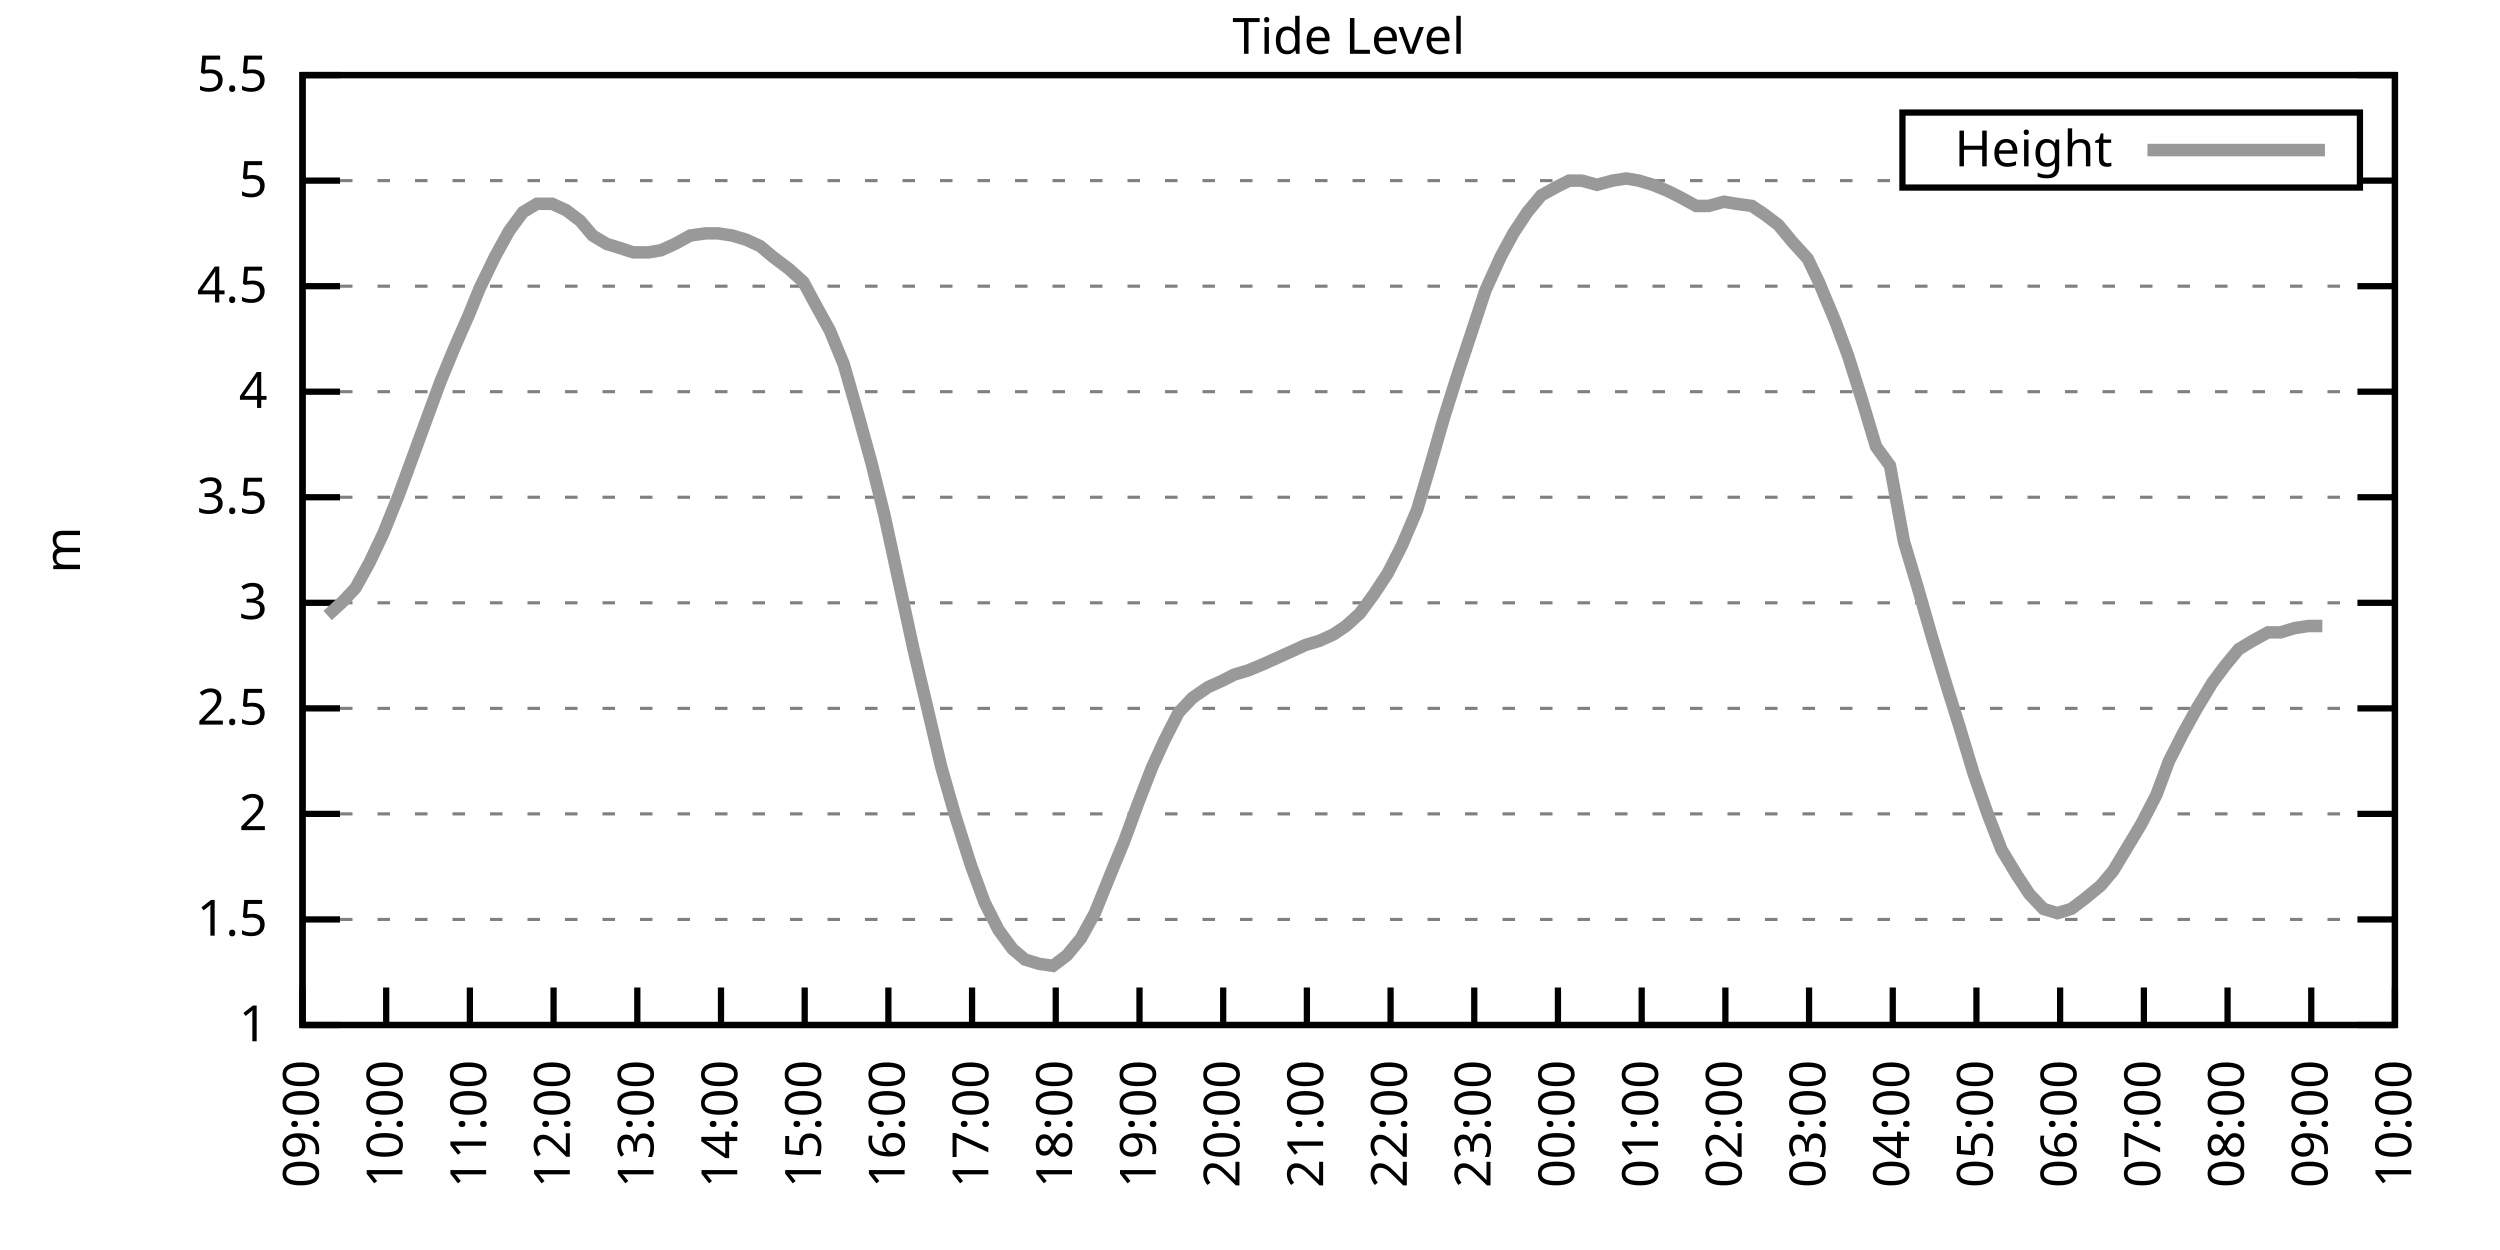
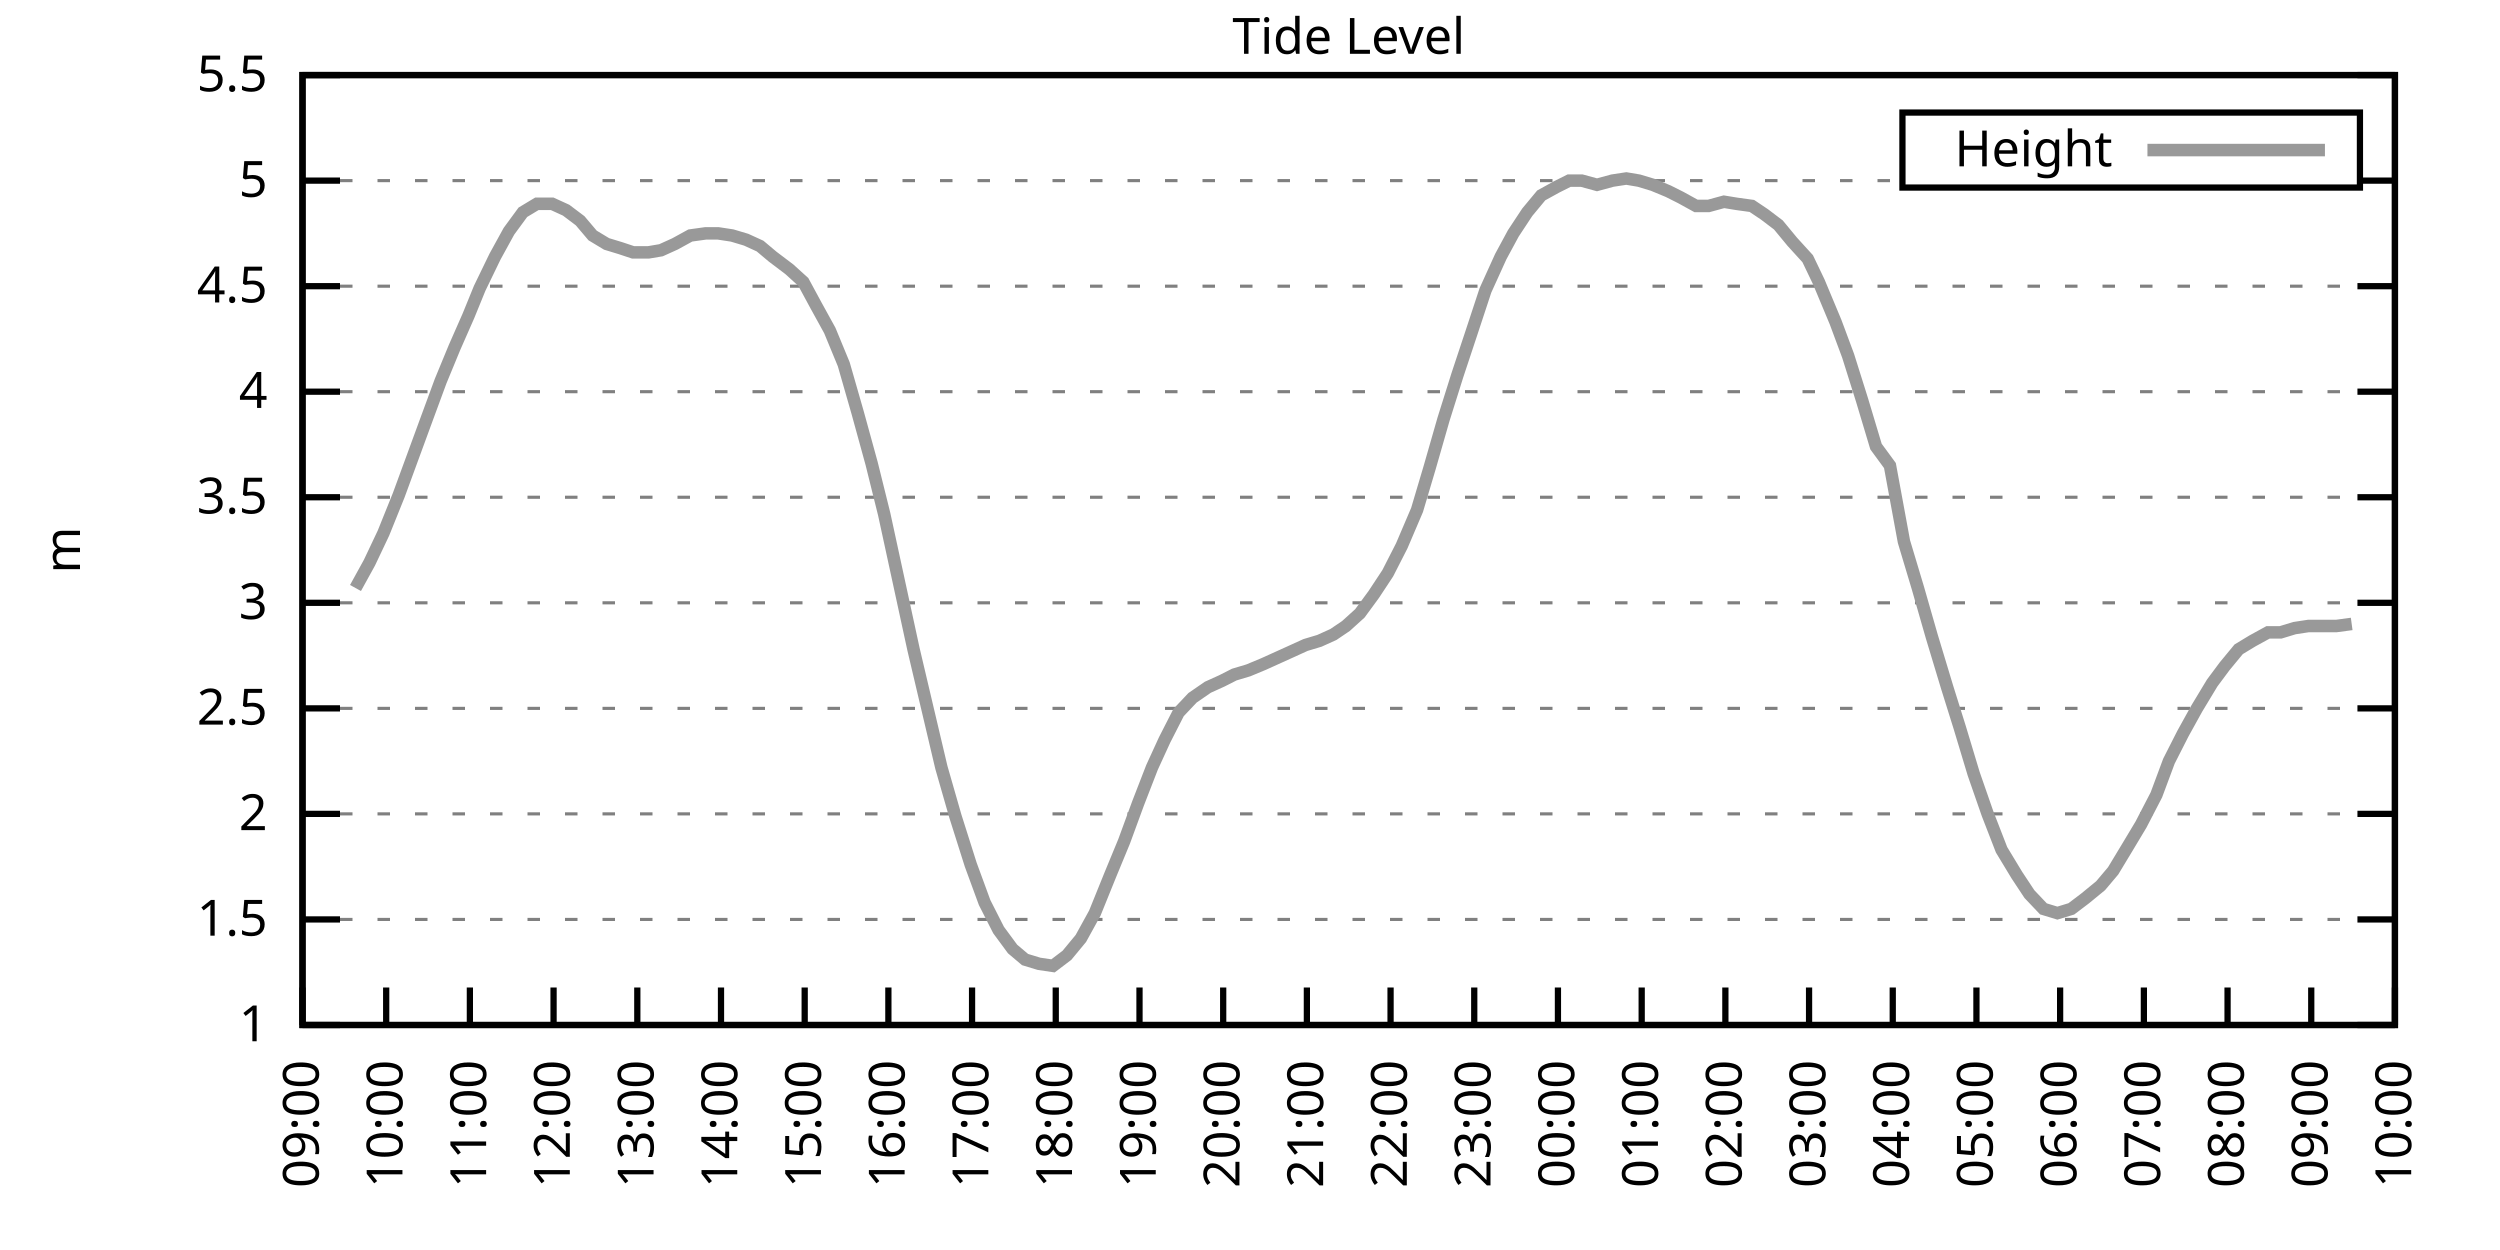
<svg xmlns="http://www.w3.org/2000/svg" xmlns:xlink="http://www.w3.org/1999/xlink" width="400" height="200" viewBox="0 0 400 200">
  <g id="gnuplot_canvas">
    <rect x="0" y="0" width="400" height="200" fill="none" />
    <defs>
      <circle id="gpDot" r="0.5" stroke-width="0.5" stroke="currentColor" />
      <path id="gpPt0" stroke-width="0.333" stroke="currentColor" d="M-1,0 h2 M0,-1 v2" />
      <path id="gpPt1" stroke-width="0.333" stroke="currentColor" d="M-1,-1 L1,1 M1,-1 L-1,1" />
      <path id="gpPt2" stroke-width="0.333" stroke="currentColor" d="M-1,0 L1,0 M0,-1 L0,1 M-1,-1 L1,1 M-1,1 L1,-1" />
      <rect id="gpPt3" stroke-width="0.333" stroke="currentColor" x="-1" y="-1" width="2" height="2" />
      <rect id="gpPt4" stroke-width="0.333" stroke="currentColor" fill="currentColor" x="-1" y="-1" width="2" height="2" />
      <circle id="gpPt5" stroke-width="0.333" stroke="currentColor" cx="0" cy="0" r="1" />
      <use xlink:href="#gpPt5" id="gpPt6" fill="currentColor" stroke="none" />
      <path id="gpPt7" stroke-width="0.333" stroke="currentColor" d="M0,-1.33 L-1.33,0.67 L1.33,0.67 z" />
      <use xlink:href="#gpPt7" id="gpPt8" fill="currentColor" stroke="none" />
      <use xlink:href="#gpPt7" id="gpPt9" stroke="currentColor" transform="rotate(180)" />
      <use xlink:href="#gpPt9" id="gpPt10" fill="currentColor" stroke="none" />
      <use xlink:href="#gpPt3" id="gpPt11" stroke="currentColor" transform="rotate(45)" />
      <use xlink:href="#gpPt11" id="gpPt12" fill="currentColor" stroke="none" />
      <path id="gpPt13" stroke-width="0.333" stroke="currentColor" d="M0,1.330 L1.265,0.411 L0.782,-1.067 L-0.782,-1.076 L-1.265,0.411 z" />
      <use xlink:href="#gpPt13" id="gpPt14" fill="currentColor" stroke="none" />
      <filter id="textbox" filterUnits="objectBoundingBox" x="0" y="0" height="1" width="1">
        <feFlood flood-color="white" flood-opacity="1" result="bgnd" />
        <feComposite in="SourceGraphic" in2="bgnd" operator="atop" />
      </filter>
      <filter id="greybox" filterUnits="objectBoundingBox" x="0" y="0" height="1" width="1">
        <feFlood flood-color="lightgrey" flood-opacity="1" result="grey" />
        <feComposite in="SourceGraphic" in2="grey" operator="atop" />
      </filter>
    </defs>
    <g fill="none" color="white" stroke="currentColor" stroke-width="1.00" stroke-linecap="butt" stroke-linejoin="miter">
</g>
    <g fill="none" color="black" stroke="currentColor" stroke-width="1.00" stroke-linecap="butt" stroke-linejoin="miter">
      <g stroke="none" shape-rendering="crispEdges">
        <polygon fill="rgb(255, 255, 255)" points="48.40,164.00 383.18,164.00 383.18,12.02 48.40,12.02 " />
      </g>
    </g>
    <g fill="none" color="black" stroke="currentColor" stroke-width="1.00" stroke-linecap="butt" stroke-linejoin="miter">
</g>
    <g fill="none" color="black" stroke="black" stroke-width="0.50" stroke-linecap="butt" stroke-linejoin="miter">
</g>
    <g fill="none" color="gray" stroke="currentColor" stroke-width="0.50" stroke-linecap="butt" stroke-linejoin="miter">
      <path stroke="gray" stroke-dasharray="2,4" class="gridline" d="M48.40,164.00 L383.19,164.00  " />
    </g>
    <g fill="none" color="gray" stroke="gray" stroke-width="1.00" stroke-linecap="butt" stroke-linejoin="miter">
</g>
    <g fill="none" color="black" stroke="currentColor" stroke-width="1.00" stroke-linecap="butt" stroke-linejoin="miter">
      <path stroke="black" d="M48.40,164.00 L54.40,164.00 M383.19,164.00 L377.19,164.00  " />
      <g transform="translate(42.80,166.60)" stroke="none" fill="black" font-family="Sans" font-size="8.00" text-anchor="end">
        <text>
          <tspan font-family="Sans"> 1</tspan>
        </text>
      </g>
    </g>
    <g fill="none" color="black" stroke="currentColor" stroke-width="1.00" stroke-linecap="butt" stroke-linejoin="miter">
</g>
    <g fill="none" color="black" stroke="black" stroke-width="0.50" stroke-linecap="butt" stroke-linejoin="miter">
</g>
    <g fill="none" color="gray" stroke="currentColor" stroke-width="0.50" stroke-linecap="butt" stroke-linejoin="miter">
      <path stroke="gray" stroke-dasharray="2,4" class="gridline" d="M48.40,147.11 L383.19,147.11  " />
    </g>
    <g fill="none" color="gray" stroke="gray" stroke-width="1.00" stroke-linecap="butt" stroke-linejoin="miter">
</g>
    <g fill="none" color="black" stroke="currentColor" stroke-width="1.00" stroke-linecap="butt" stroke-linejoin="miter">
      <path stroke="black" d="M48.40,147.11 L54.40,147.11 M383.19,147.11 L377.19,147.11  " />
      <g transform="translate(42.80,149.71)" stroke="none" fill="black" font-family="Sans" font-size="8.00" text-anchor="end">
        <text>
          <tspan font-family="Sans"> 1.5</tspan>
        </text>
      </g>
    </g>
    <g fill="none" color="black" stroke="currentColor" stroke-width="1.00" stroke-linecap="butt" stroke-linejoin="miter">
</g>
    <g fill="none" color="black" stroke="black" stroke-width="0.50" stroke-linecap="butt" stroke-linejoin="miter">
</g>
    <g fill="none" color="gray" stroke="currentColor" stroke-width="0.50" stroke-linecap="butt" stroke-linejoin="miter">
      <path stroke="gray" stroke-dasharray="2,4" class="gridline" d="M48.40,130.22 L383.19,130.22  " />
    </g>
    <g fill="none" color="gray" stroke="gray" stroke-width="1.00" stroke-linecap="butt" stroke-linejoin="miter">
</g>
    <g fill="none" color="black" stroke="currentColor" stroke-width="1.00" stroke-linecap="butt" stroke-linejoin="miter">
      <path stroke="black" d="M48.40,130.22 L54.40,130.22 M383.19,130.22 L377.19,130.22  " />
      <g transform="translate(42.80,132.82)" stroke="none" fill="black" font-family="Sans" font-size="8.00" text-anchor="end">
        <text>
          <tspan font-family="Sans"> 2</tspan>
        </text>
      </g>
    </g>
    <g fill="none" color="black" stroke="currentColor" stroke-width="1.00" stroke-linecap="butt" stroke-linejoin="miter">
</g>
    <g fill="none" color="black" stroke="black" stroke-width="0.50" stroke-linecap="butt" stroke-linejoin="miter">
</g>
    <g fill="none" color="gray" stroke="currentColor" stroke-width="0.50" stroke-linecap="butt" stroke-linejoin="miter">
      <path stroke="gray" stroke-dasharray="2,4" class="gridline" d="M48.40,113.34 L383.19,113.34  " />
    </g>
    <g fill="none" color="gray" stroke="gray" stroke-width="1.00" stroke-linecap="butt" stroke-linejoin="miter">
</g>
    <g fill="none" color="black" stroke="currentColor" stroke-width="1.00" stroke-linecap="butt" stroke-linejoin="miter">
      <path stroke="black" d="M48.40,113.34 L54.40,113.34 M383.19,113.34 L377.19,113.34  " />
      <g transform="translate(42.80,115.94)" stroke="none" fill="black" font-family="Sans" font-size="8.00" text-anchor="end">
        <text>
          <tspan font-family="Sans"> 2.5</tspan>
        </text>
      </g>
    </g>
    <g fill="none" color="black" stroke="currentColor" stroke-width="1.00" stroke-linecap="butt" stroke-linejoin="miter">
</g>
    <g fill="none" color="black" stroke="black" stroke-width="0.50" stroke-linecap="butt" stroke-linejoin="miter">
</g>
    <g fill="none" color="gray" stroke="currentColor" stroke-width="0.50" stroke-linecap="butt" stroke-linejoin="miter">
      <path stroke="gray" stroke-dasharray="2,4" class="gridline" d="M48.40,96.45 L383.19,96.45  " />
    </g>
    <g fill="none" color="gray" stroke="gray" stroke-width="1.00" stroke-linecap="butt" stroke-linejoin="miter">
</g>
    <g fill="none" color="black" stroke="currentColor" stroke-width="1.00" stroke-linecap="butt" stroke-linejoin="miter">
      <path stroke="black" d="M48.40,96.45 L54.40,96.45 M383.19,96.45 L377.19,96.45  " />
      <g transform="translate(42.80,99.05)" stroke="none" fill="black" font-family="Sans" font-size="8.00" text-anchor="end">
        <text>
          <tspan font-family="Sans"> 3</tspan>
        </text>
      </g>
    </g>
    <g fill="none" color="black" stroke="currentColor" stroke-width="1.00" stroke-linecap="butt" stroke-linejoin="miter">
</g>
    <g fill="none" color="black" stroke="black" stroke-width="0.50" stroke-linecap="butt" stroke-linejoin="miter">
</g>
    <g fill="none" color="gray" stroke="currentColor" stroke-width="0.50" stroke-linecap="butt" stroke-linejoin="miter">
      <path stroke="gray" stroke-dasharray="2,4" class="gridline" d="M48.40,79.56 L383.19,79.56  " />
    </g>
    <g fill="none" color="gray" stroke="gray" stroke-width="1.00" stroke-linecap="butt" stroke-linejoin="miter">
</g>
    <g fill="none" color="black" stroke="currentColor" stroke-width="1.00" stroke-linecap="butt" stroke-linejoin="miter">
      <path stroke="black" d="M48.40,79.56 L54.40,79.56 M383.19,79.56 L377.19,79.56  " />
      <g transform="translate(42.80,82.16)" stroke="none" fill="black" font-family="Sans" font-size="8.00" text-anchor="end">
        <text>
          <tspan font-family="Sans"> 3.5</tspan>
        </text>
      </g>
    </g>
    <g fill="none" color="black" stroke="currentColor" stroke-width="1.00" stroke-linecap="butt" stroke-linejoin="miter">
</g>
    <g fill="none" color="black" stroke="black" stroke-width="0.50" stroke-linecap="butt" stroke-linejoin="miter">
</g>
    <g fill="none" color="gray" stroke="currentColor" stroke-width="0.50" stroke-linecap="butt" stroke-linejoin="miter">
      <path stroke="gray" stroke-dasharray="2,4" class="gridline" d="M48.40,62.67 L383.19,62.67  " />
    </g>
    <g fill="none" color="gray" stroke="gray" stroke-width="1.00" stroke-linecap="butt" stroke-linejoin="miter">
</g>
    <g fill="none" color="black" stroke="currentColor" stroke-width="1.00" stroke-linecap="butt" stroke-linejoin="miter">
      <path stroke="black" d="M48.40,62.67 L54.40,62.67 M383.19,62.67 L377.19,62.67  " />
      <g transform="translate(42.80,65.27)" stroke="none" fill="black" font-family="Sans" font-size="8.00" text-anchor="end">
        <text>
          <tspan font-family="Sans"> 4</tspan>
        </text>
      </g>
    </g>
    <g fill="none" color="black" stroke="currentColor" stroke-width="1.00" stroke-linecap="butt" stroke-linejoin="miter">
</g>
    <g fill="none" color="black" stroke="black" stroke-width="0.50" stroke-linecap="butt" stroke-linejoin="miter">
</g>
    <g fill="none" color="gray" stroke="currentColor" stroke-width="0.50" stroke-linecap="butt" stroke-linejoin="miter">
      <path stroke="gray" stroke-dasharray="2,4" class="gridline" d="M48.40,45.79 L383.19,45.79  " />
    </g>
    <g fill="none" color="gray" stroke="gray" stroke-width="1.00" stroke-linecap="butt" stroke-linejoin="miter">
</g>
    <g fill="none" color="black" stroke="currentColor" stroke-width="1.00" stroke-linecap="butt" stroke-linejoin="miter">
      <path stroke="black" d="M48.40,45.79 L54.40,45.79 M383.19,45.79 L377.19,45.79  " />
      <g transform="translate(42.80,48.39)" stroke="none" fill="black" font-family="Sans" font-size="8.00" text-anchor="end">
        <text>
          <tspan font-family="Sans"> 4.5</tspan>
        </text>
      </g>
    </g>
    <g fill="none" color="black" stroke="currentColor" stroke-width="1.00" stroke-linecap="butt" stroke-linejoin="miter">
</g>
    <g fill="none" color="black" stroke="black" stroke-width="0.50" stroke-linecap="butt" stroke-linejoin="miter">
</g>
    <g fill="none" color="gray" stroke="currentColor" stroke-width="0.50" stroke-linecap="butt" stroke-linejoin="miter">
      <path stroke="gray" stroke-dasharray="2,4" class="gridline" d="M48.40,28.90 L304.39,28.90 M377.59,28.90 L383.19,28.90  " />
    </g>
    <g fill="none" color="gray" stroke="gray" stroke-width="1.00" stroke-linecap="butt" stroke-linejoin="miter">
</g>
    <g fill="none" color="black" stroke="currentColor" stroke-width="1.00" stroke-linecap="butt" stroke-linejoin="miter">
      <path stroke="black" d="M48.40,28.90 L54.40,28.90 M383.19,28.90 L377.19,28.90  " />
      <g transform="translate(42.80,31.50)" stroke="none" fill="black" font-family="Sans" font-size="8.00" text-anchor="end">
        <text>
          <tspan font-family="Sans"> 5</tspan>
        </text>
      </g>
    </g>
    <g fill="none" color="black" stroke="currentColor" stroke-width="1.00" stroke-linecap="butt" stroke-linejoin="miter">
</g>
    <g fill="none" color="black" stroke="black" stroke-width="0.50" stroke-linecap="butt" stroke-linejoin="miter">
</g>
    <g fill="none" color="gray" stroke="currentColor" stroke-width="0.50" stroke-linecap="butt" stroke-linejoin="miter">
      <path stroke="gray" stroke-dasharray="2,4" class="gridline" d="M48.40,12.01 L383.19,12.01  " />
    </g>
    <g fill="none" color="gray" stroke="gray" stroke-width="1.00" stroke-linecap="butt" stroke-linejoin="miter">
</g>
    <g fill="none" color="black" stroke="currentColor" stroke-width="1.00" stroke-linecap="butt" stroke-linejoin="miter">
      <path stroke="black" d="M48.40,12.01 L54.40,12.01 M383.19,12.01 L377.19,12.01  " />
      <g transform="translate(42.80,14.61)" stroke="none" fill="black" font-family="Sans" font-size="8.00" text-anchor="end">
        <text>
          <tspan font-family="Sans"> 5.5</tspan>
        </text>
      </g>
    </g>
    <g fill="none" color="black" stroke="currentColor" stroke-width="1.00" stroke-linecap="butt" stroke-linejoin="miter">
      <path stroke="black" d="M48.40,164.00 L48.40,158.00  " />
      <g transform="translate(51.00,169.60) rotate(270.00)" stroke="none" fill="black" font-family="Sans" font-size="8.00" text-anchor="end">
        <text>
          <tspan font-family="Sans">09:00</tspan>
        </text>
      </g>
    </g>
    <g fill="none" color="black" stroke="currentColor" stroke-width="1.00" stroke-linecap="butt" stroke-linejoin="miter">
      <path stroke="black" d="M61.79,164.00 L61.79,158.00  " />
      <g transform="translate(64.39,169.60) rotate(270.00)" stroke="none" fill="black" font-family="Sans" font-size="8.00" text-anchor="end">
        <text>
          <tspan font-family="Sans">10:00</tspan>
        </text>
      </g>
    </g>
    <g fill="none" color="black" stroke="currentColor" stroke-width="1.00" stroke-linecap="butt" stroke-linejoin="miter">
      <path stroke="black" d="M75.18,164.00 L75.18,158.00  " />
      <g transform="translate(77.78,169.60) rotate(270.00)" stroke="none" fill="black" font-family="Sans" font-size="8.00" text-anchor="end">
        <text>
          <tspan font-family="Sans">11:00</tspan>
        </text>
      </g>
    </g>
    <g fill="none" color="black" stroke="currentColor" stroke-width="1.00" stroke-linecap="butt" stroke-linejoin="miter">
      <path stroke="black" d="M88.57,164.00 L88.57,158.00  " />
      <g transform="translate(91.17,169.60) rotate(270.00)" stroke="none" fill="black" font-family="Sans" font-size="8.00" text-anchor="end">
        <text>
          <tspan font-family="Sans">12:00</tspan>
        </text>
      </g>
    </g>
    <g fill="none" color="black" stroke="currentColor" stroke-width="1.00" stroke-linecap="butt" stroke-linejoin="miter">
      <path stroke="black" d="M101.97,164.00 L101.97,158.00  " />
      <g transform="translate(104.57,169.60) rotate(270.00)" stroke="none" fill="black" font-family="Sans" font-size="8.00" text-anchor="end">
        <text>
          <tspan font-family="Sans">13:00</tspan>
        </text>
      </g>
    </g>
    <g fill="none" color="black" stroke="currentColor" stroke-width="1.00" stroke-linecap="butt" stroke-linejoin="miter">
      <path stroke="black" d="M115.36,164.00 L115.36,158.00  " />
      <g transform="translate(117.96,169.60) rotate(270.00)" stroke="none" fill="black" font-family="Sans" font-size="8.00" text-anchor="end">
        <text>
          <tspan font-family="Sans">14:00</tspan>
        </text>
      </g>
    </g>
    <g fill="none" color="black" stroke="currentColor" stroke-width="1.00" stroke-linecap="butt" stroke-linejoin="miter">
      <path stroke="black" d="M128.75,164.00 L128.75,158.00  " />
      <g transform="translate(131.35,169.60) rotate(270.00)" stroke="none" fill="black" font-family="Sans" font-size="8.00" text-anchor="end">
        <text>
          <tspan font-family="Sans">15:00</tspan>
        </text>
      </g>
    </g>
    <g fill="none" color="black" stroke="currentColor" stroke-width="1.00" stroke-linecap="butt" stroke-linejoin="miter">
      <path stroke="black" d="M142.14,164.00 L142.14,158.00  " />
      <g transform="translate(144.74,169.60) rotate(270.00)" stroke="none" fill="black" font-family="Sans" font-size="8.00" text-anchor="end">
        <text>
          <tspan font-family="Sans">16:00</tspan>
        </text>
      </g>
    </g>
    <g fill="none" color="black" stroke="currentColor" stroke-width="1.00" stroke-linecap="butt" stroke-linejoin="miter">
      <path stroke="black" d="M155.53,164.00 L155.53,158.00  " />
      <g transform="translate(158.13,169.60) rotate(270.00)" stroke="none" fill="black" font-family="Sans" font-size="8.00" text-anchor="end">
        <text>
          <tspan font-family="Sans">17:00</tspan>
        </text>
      </g>
    </g>
    <g fill="none" color="black" stroke="currentColor" stroke-width="1.00" stroke-linecap="butt" stroke-linejoin="miter">
      <path stroke="black" d="M168.92,164.00 L168.92,158.00  " />
      <g transform="translate(171.52,169.60) rotate(270.00)" stroke="none" fill="black" font-family="Sans" font-size="8.00" text-anchor="end">
        <text>
          <tspan font-family="Sans">18:00</tspan>
        </text>
      </g>
    </g>
    <g fill="none" color="black" stroke="currentColor" stroke-width="1.00" stroke-linecap="butt" stroke-linejoin="miter">
      <path stroke="black" d="M182.32,164.00 L182.32,158.00  " />
      <g transform="translate(184.92,169.60) rotate(270.00)" stroke="none" fill="black" font-family="Sans" font-size="8.00" text-anchor="end">
        <text>
          <tspan font-family="Sans">19:00</tspan>
        </text>
      </g>
    </g>
    <g fill="none" color="black" stroke="currentColor" stroke-width="1.00" stroke-linecap="butt" stroke-linejoin="miter">
      <path stroke="black" d="M195.71,164.00 L195.71,158.00  " />
      <g transform="translate(198.31,169.60) rotate(270.00)" stroke="none" fill="black" font-family="Sans" font-size="8.00" text-anchor="end">
        <text>
          <tspan font-family="Sans">20:00</tspan>
        </text>
      </g>
    </g>
    <g fill="none" color="black" stroke="currentColor" stroke-width="1.00" stroke-linecap="butt" stroke-linejoin="miter">
      <path stroke="black" d="M209.10,164.00 L209.10,158.00  " />
      <g transform="translate(211.70,169.60) rotate(270.00)" stroke="none" fill="black" font-family="Sans" font-size="8.00" text-anchor="end">
        <text>
          <tspan font-family="Sans">21:00</tspan>
        </text>
      </g>
    </g>
    <g fill="none" color="black" stroke="currentColor" stroke-width="1.00" stroke-linecap="butt" stroke-linejoin="miter">
      <path stroke="black" d="M222.49,164.00 L222.49,158.00  " />
      <g transform="translate(225.09,169.60) rotate(270.00)" stroke="none" fill="black" font-family="Sans" font-size="8.00" text-anchor="end">
        <text>
          <tspan font-family="Sans">22:00</tspan>
        </text>
      </g>
    </g>
    <g fill="none" color="black" stroke="currentColor" stroke-width="1.00" stroke-linecap="butt" stroke-linejoin="miter">
      <path stroke="black" d="M235.88,164.00 L235.88,158.00  " />
      <g transform="translate(238.48,169.60) rotate(270.00)" stroke="none" fill="black" font-family="Sans" font-size="8.00" text-anchor="end">
        <text>
          <tspan font-family="Sans">23:00</tspan>
        </text>
      </g>
    </g>
    <g fill="none" color="black" stroke="currentColor" stroke-width="1.00" stroke-linecap="butt" stroke-linejoin="miter">
      <path stroke="black" d="M249.27,164.00 L249.27,158.00  " />
      <g transform="translate(251.87,169.60) rotate(270.00)" stroke="none" fill="black" font-family="Sans" font-size="8.00" text-anchor="end">
        <text>
          <tspan font-family="Sans">00:00</tspan>
        </text>
      </g>
    </g>
    <g fill="none" color="black" stroke="currentColor" stroke-width="1.00" stroke-linecap="butt" stroke-linejoin="miter">
      <path stroke="black" d="M262.67,164.00 L262.67,158.00  " />
      <g transform="translate(265.27,169.60) rotate(270.00)" stroke="none" fill="black" font-family="Sans" font-size="8.00" text-anchor="end">
        <text>
          <tspan font-family="Sans">01:00</tspan>
        </text>
      </g>
    </g>
    <g fill="none" color="black" stroke="currentColor" stroke-width="1.00" stroke-linecap="butt" stroke-linejoin="miter">
      <path stroke="black" d="M276.06,164.00 L276.06,158.00  " />
      <g transform="translate(278.66,169.60) rotate(270.00)" stroke="none" fill="black" font-family="Sans" font-size="8.00" text-anchor="end">
        <text>
          <tspan font-family="Sans">02:00</tspan>
        </text>
      </g>
    </g>
    <g fill="none" color="black" stroke="currentColor" stroke-width="1.00" stroke-linecap="butt" stroke-linejoin="miter">
      <path stroke="black" d="M289.45,164.00 L289.45,158.00  " />
      <g transform="translate(292.05,169.60) rotate(270.00)" stroke="none" fill="black" font-family="Sans" font-size="8.00" text-anchor="end">
        <text>
          <tspan font-family="Sans">03:00</tspan>
        </text>
      </g>
    </g>
    <g fill="none" color="black" stroke="currentColor" stroke-width="1.00" stroke-linecap="butt" stroke-linejoin="miter">
      <path stroke="black" d="M302.84,164.00 L302.84,158.00  " />
      <g transform="translate(305.44,169.60) rotate(270.00)" stroke="none" fill="black" font-family="Sans" font-size="8.00" text-anchor="end">
        <text>
          <tspan font-family="Sans">04:00</tspan>
        </text>
      </g>
    </g>
    <g fill="none" color="black" stroke="currentColor" stroke-width="1.00" stroke-linecap="butt" stroke-linejoin="miter">
      <path stroke="black" d="M316.23,164.00 L316.23,158.00  " />
      <g transform="translate(318.83,169.60) rotate(270.00)" stroke="none" fill="black" font-family="Sans" font-size="8.00" text-anchor="end">
        <text>
          <tspan font-family="Sans">05:00</tspan>
        </text>
      </g>
    </g>
    <g fill="none" color="black" stroke="currentColor" stroke-width="1.00" stroke-linecap="butt" stroke-linejoin="miter">
      <path stroke="black" d="M329.62,164.00 L329.62,158.00  " />
      <g transform="translate(332.22,169.60) rotate(270.00)" stroke="none" fill="black" font-family="Sans" font-size="8.00" text-anchor="end">
        <text>
          <tspan font-family="Sans">06:00</tspan>
        </text>
      </g>
    </g>
    <g fill="none" color="black" stroke="currentColor" stroke-width="1.00" stroke-linecap="butt" stroke-linejoin="miter">
      <path stroke="black" d="M343.02,164.00 L343.02,158.00  " />
      <g transform="translate(345.62,169.60) rotate(270.00)" stroke="none" fill="black" font-family="Sans" font-size="8.00" text-anchor="end">
        <text>
          <tspan font-family="Sans">07:00</tspan>
        </text>
      </g>
    </g>
    <g fill="none" color="black" stroke="currentColor" stroke-width="1.00" stroke-linecap="butt" stroke-linejoin="miter">
      <path stroke="black" d="M356.41,164.00 L356.41,158.00  " />
      <g transform="translate(359.01,169.60) rotate(270.00)" stroke="none" fill="black" font-family="Sans" font-size="8.00" text-anchor="end">
        <text>
          <tspan font-family="Sans">08:00</tspan>
        </text>
      </g>
    </g>
    <g fill="none" color="black" stroke="currentColor" stroke-width="1.00" stroke-linecap="butt" stroke-linejoin="miter">
      <path stroke="black" d="M369.80,164.00 L369.80,158.00  " />
      <g transform="translate(372.40,169.60) rotate(270.00)" stroke="none" fill="black" font-family="Sans" font-size="8.00" text-anchor="end">
        <text>
          <tspan font-family="Sans">09:00</tspan>
        </text>
      </g>
    </g>
    <g fill="none" color="black" stroke="currentColor" stroke-width="1.00" stroke-linecap="butt" stroke-linejoin="miter">
      <path stroke="black" d="M383.19,164.00 L383.19,158.00  " />
      <g transform="translate(385.79,169.60) rotate(270.00)" stroke="none" fill="black" font-family="Sans" font-size="8.00" text-anchor="end">
        <text>
          <tspan font-family="Sans">10:00</tspan>
        </text>
      </g>
    </g>
    <g fill="none" color="black" stroke="currentColor" stroke-width="1.00" stroke-linecap="butt" stroke-linejoin="miter">
</g>
    <g fill="none" color="black" stroke="currentColor" stroke-width="1.00" stroke-linecap="butt" stroke-linejoin="miter">
      <path stroke="black" d="M48.40,12.01 L48.40,164.00 L383.19,164.00 L383.19,12.01 L48.40,12.01 Z  " />
    </g>
    <g fill="none" color="black" stroke="currentColor" stroke-width="1.00" stroke-linecap="butt" stroke-linejoin="miter">
</g>
    <g fill="none" color="black" stroke="currentColor" stroke-width="1.00" stroke-linecap="butt" stroke-linejoin="miter">
      <path stroke="black" d="M304.39,30.01 L304.39,18.01 L377.59,18.01 L377.59,30.01 L304.39,30.01 Z  " />
    </g>
    <g id="Tide_level_plot_1">
      <g fill="none" color="white" stroke="black" stroke-width="2.00" stroke-linecap="butt" stroke-linejoin="miter">
</g>
      <g fill="none" color="black" stroke="currentColor" stroke-width="2.00" stroke-linecap="butt" stroke-linejoin="miter">
        <g transform="translate(337.99,26.61)" stroke="none" fill="black" font-family="Sans" font-size="8.00" text-anchor="end">
          <text>
            <tspan font-family="Sans">Height</tspan>
          </text>
        </g>
      </g>
      <g fill="none" color="black" stroke="currentColor" stroke-width="2.00" stroke-linecap="butt" stroke-linejoin="miter">
-         <path stroke="rgb(153, 153, 153)" d="M343.59,24.01 L371.99,24.01 M52.42,98.48 L54.65,96.45 L56.88,94.08 L59.11,90.03 L61.35,85.30 L63.80,79.22   L66.03,73.14 L68.26,67.06 L70.50,60.98 L72.73,55.58 L74.96,50.51 L76.75,46.12 L79.20,41.06 L81.43,37.00   L83.66,33.96 L85.90,32.61 L88.35,32.61 L90.58,33.63 L92.82,35.32 L94.82,37.68 L97.06,39.03 L99.29,39.71   L101.30,40.38 L103.75,40.38 L105.76,40.04 L107.99,39.03 L110.45,37.68 L112.90,37.34 L114.91,37.34 L117.14,37.68   L119.38,38.35 L121.61,39.37 L123.62,41.06 L126.29,43.08 L128.53,45.11 L130.54,48.83 L132.77,52.88 L135.00,58.28   L137.23,66.05 L139.46,74.16 L141.47,82.26 L146.16,103.88 L148.39,113.34 L150.62,122.79 L152.85,130.56 L155.31,138.33   L157.54,144.41 L159.77,148.80 L162.01,151.84 L164.01,153.53 L166.25,154.21 L168.48,154.54 L170.71,152.85 L172.94,150.15   L175.17,146.10 L177.63,140.02 L179.86,134.62 L182.09,128.54 L184.32,122.79 L186.33,118.40 L188.57,114.01 L190.80,111.65   L193.25,109.96 L195.48,108.95 L197.49,107.93 L199.73,107.26 L202.18,106.24 L204.41,105.23 L206.64,104.22 L208.88,103.20   L211.11,102.53 L213.34,101.52 L215.35,100.16 L217.58,98.14 L219.81,95.10 L222.04,91.72 L224.28,87.33 L226.73,81.59   L228.74,74.83 L230.97,67.06 L233.20,59.97 L235.44,53.22 L237.67,46.46 L240.12,41.06 L242.13,37.34 L244.36,33.96   L246.60,31.26 L249.05,29.91 L251.06,28.90 L253.07,28.90 L255.52,29.57 L257.98,28.90 L260.21,28.56 L262.22,28.90   L264.45,29.57 L266.91,30.59 L268.92,31.60 L271.37,32.95 L273.38,32.95 L275.83,32.28 L277.84,32.61 L280.30,32.95   L282.31,34.30 L284.54,35.99 L286.77,38.69 L289.23,41.39 L291.01,45.11 L293.69,51.53 L295.70,56.93 L297.93,64.02   L300.16,71.45 L302.39,74.49 L304.63,86.65 L306.86,94.08 L309.09,101.85 L311.54,109.96 L313.55,116.38 L315.79,123.81   L318.02,130.22 L320.25,135.97 L322.70,140.02 L324.71,143.06 L326.95,145.42 L329.18,146.10 L331.41,145.42 L333.64,143.73   L336.10,141.71 L338.10,139.34 L340.34,135.63 L342.57,131.91 L345.02,127.18 L347.03,121.78 L349.26,117.39 L351.50,113.34   L353.95,109.28 L355.96,106.58 L358.19,103.88 L360.42,102.53 L362.88,101.18 L364.89,101.18 L367.12,100.50 L369.35,100.16   L371.58,100.16  " />
+         <path stroke="rgb(153, 153, 153)" d="M343.59,24.01 L371.99,24.01 M56.88,94.08 L59.11,90.03 L61.35,85.30 L63.80,79.22 L66.03,73.14 L68.26,67.06   L70.50,60.98 L72.73,55.58 L74.96,50.51 L76.75,46.12 L79.20,41.06 L81.43,37.00 L83.66,33.96 L85.90,32.61   L88.35,32.61 L90.58,33.63 L92.82,35.32 L94.82,37.68 L97.06,39.03 L99.29,39.71 L101.30,40.38 L103.75,40.38   L105.76,40.04 L107.99,39.03 L110.45,37.68 L112.90,37.34 L114.91,37.34 L117.14,37.68 L119.38,38.35 L121.61,39.37   L123.62,41.06 L126.29,43.08 L128.53,45.11 L130.54,48.83 L132.77,52.88 L135.00,58.28 L137.23,66.05 L139.46,74.16   L141.47,82.26 L146.16,103.88 L148.39,113.34 L150.62,122.79 L152.85,130.56 L155.31,138.33 L157.54,144.41 L159.77,148.80   L162.01,151.84 L164.01,153.53 L166.25,154.21 L168.48,154.54 L170.71,152.85 L172.94,150.15 L175.17,146.10 L177.63,140.02   L179.86,134.62 L182.09,128.54 L184.32,122.79 L186.33,118.40 L188.57,114.01 L190.80,111.65 L193.25,109.96 L195.48,108.95   L197.49,107.93 L199.73,107.26 L202.18,106.24 L204.41,105.23 L206.64,104.22 L208.88,103.20 L211.11,102.53 L213.34,101.52   L215.35,100.16 L217.58,98.14 L219.81,95.10 L222.04,91.72 L224.28,87.33 L226.73,81.59 L228.74,74.83 L230.97,67.06   L233.20,59.97 L235.44,53.22 L237.67,46.46 L240.12,41.06 L242.13,37.34 L244.36,33.96 L246.60,31.26 L249.05,29.91   L251.06,28.90 L253.07,28.90 L255.52,29.57 L257.98,28.90 L260.21,28.56 L262.22,28.90 L264.45,29.57 L266.91,30.59   L268.92,31.60 L271.37,32.95 L273.38,32.95 L275.83,32.28 L277.84,32.61 L280.30,32.95 L282.31,34.30 L284.54,35.99   L286.77,38.69 L289.23,41.39 L291.01,45.11 L293.69,51.53 L295.70,56.93 L297.93,64.02 L300.16,71.45 L302.39,74.49   L304.63,86.65 L306.86,94.08 L309.09,101.85 L311.54,109.96 L313.55,116.38 L315.79,123.81 L318.02,130.22 L320.25,135.97   L322.70,140.02 L324.71,143.06 L326.95,145.42 L329.18,146.10 L331.41,145.42 L333.64,143.73 L336.10,141.71 L338.10,139.34   L340.34,135.63 L342.57,131.91 L345.02,127.18 L347.03,121.78 L349.26,117.39 L351.50,113.34 L353.95,109.28 L355.96,106.58   L358.19,103.88 L360.42,102.53 L362.88,101.18 L364.89,101.18 L367.12,100.50 L369.35,100.16 L371.58,100.16 L373.82,100.16   L376.27,99.83  " />
      </g>
    </g>
    <g fill="none" color="black" stroke="currentColor" stroke-width="2.00" stroke-linecap="butt" stroke-linejoin="miter">
</g>
    <g fill="none" color="black" stroke="black" stroke-width="1.00" stroke-linecap="butt" stroke-linejoin="miter">
</g>
    <g fill="none" color="black" stroke="currentColor" stroke-width="1.00" stroke-linecap="butt" stroke-linejoin="miter">
      <path stroke="black" d="M48.40,12.01 L48.40,164.00 L383.19,164.00 L383.19,12.01 L48.40,12.01 Z  " />
      <g transform="translate(12.80,88.01) rotate(270.00)" stroke="none" fill="black" font-family="Sans" font-size="8.00" text-anchor="middle">
        <text>
          <tspan font-family="Sans">m</tspan>
        </text>
      </g>
    </g>
    <g fill="none" color="black" stroke="currentColor" stroke-width="1.00" stroke-linecap="butt" stroke-linejoin="miter">
</g>
    <g fill="none" color="black" stroke="currentColor" stroke-width="1.00" stroke-linecap="butt" stroke-linejoin="miter">
      <g transform="translate(215.79,8.61)" stroke="none" fill="black" font-family="Sans" font-size="8.00" text-anchor="middle">
        <text>
          <tspan font-family="Sans">Tide Level</tspan>
        </text>
      </g>
    </g>
    <g fill="none" color="black" stroke="currentColor" stroke-width="1.00" stroke-linecap="butt" stroke-linejoin="miter">
</g>
  </g>
</svg>
